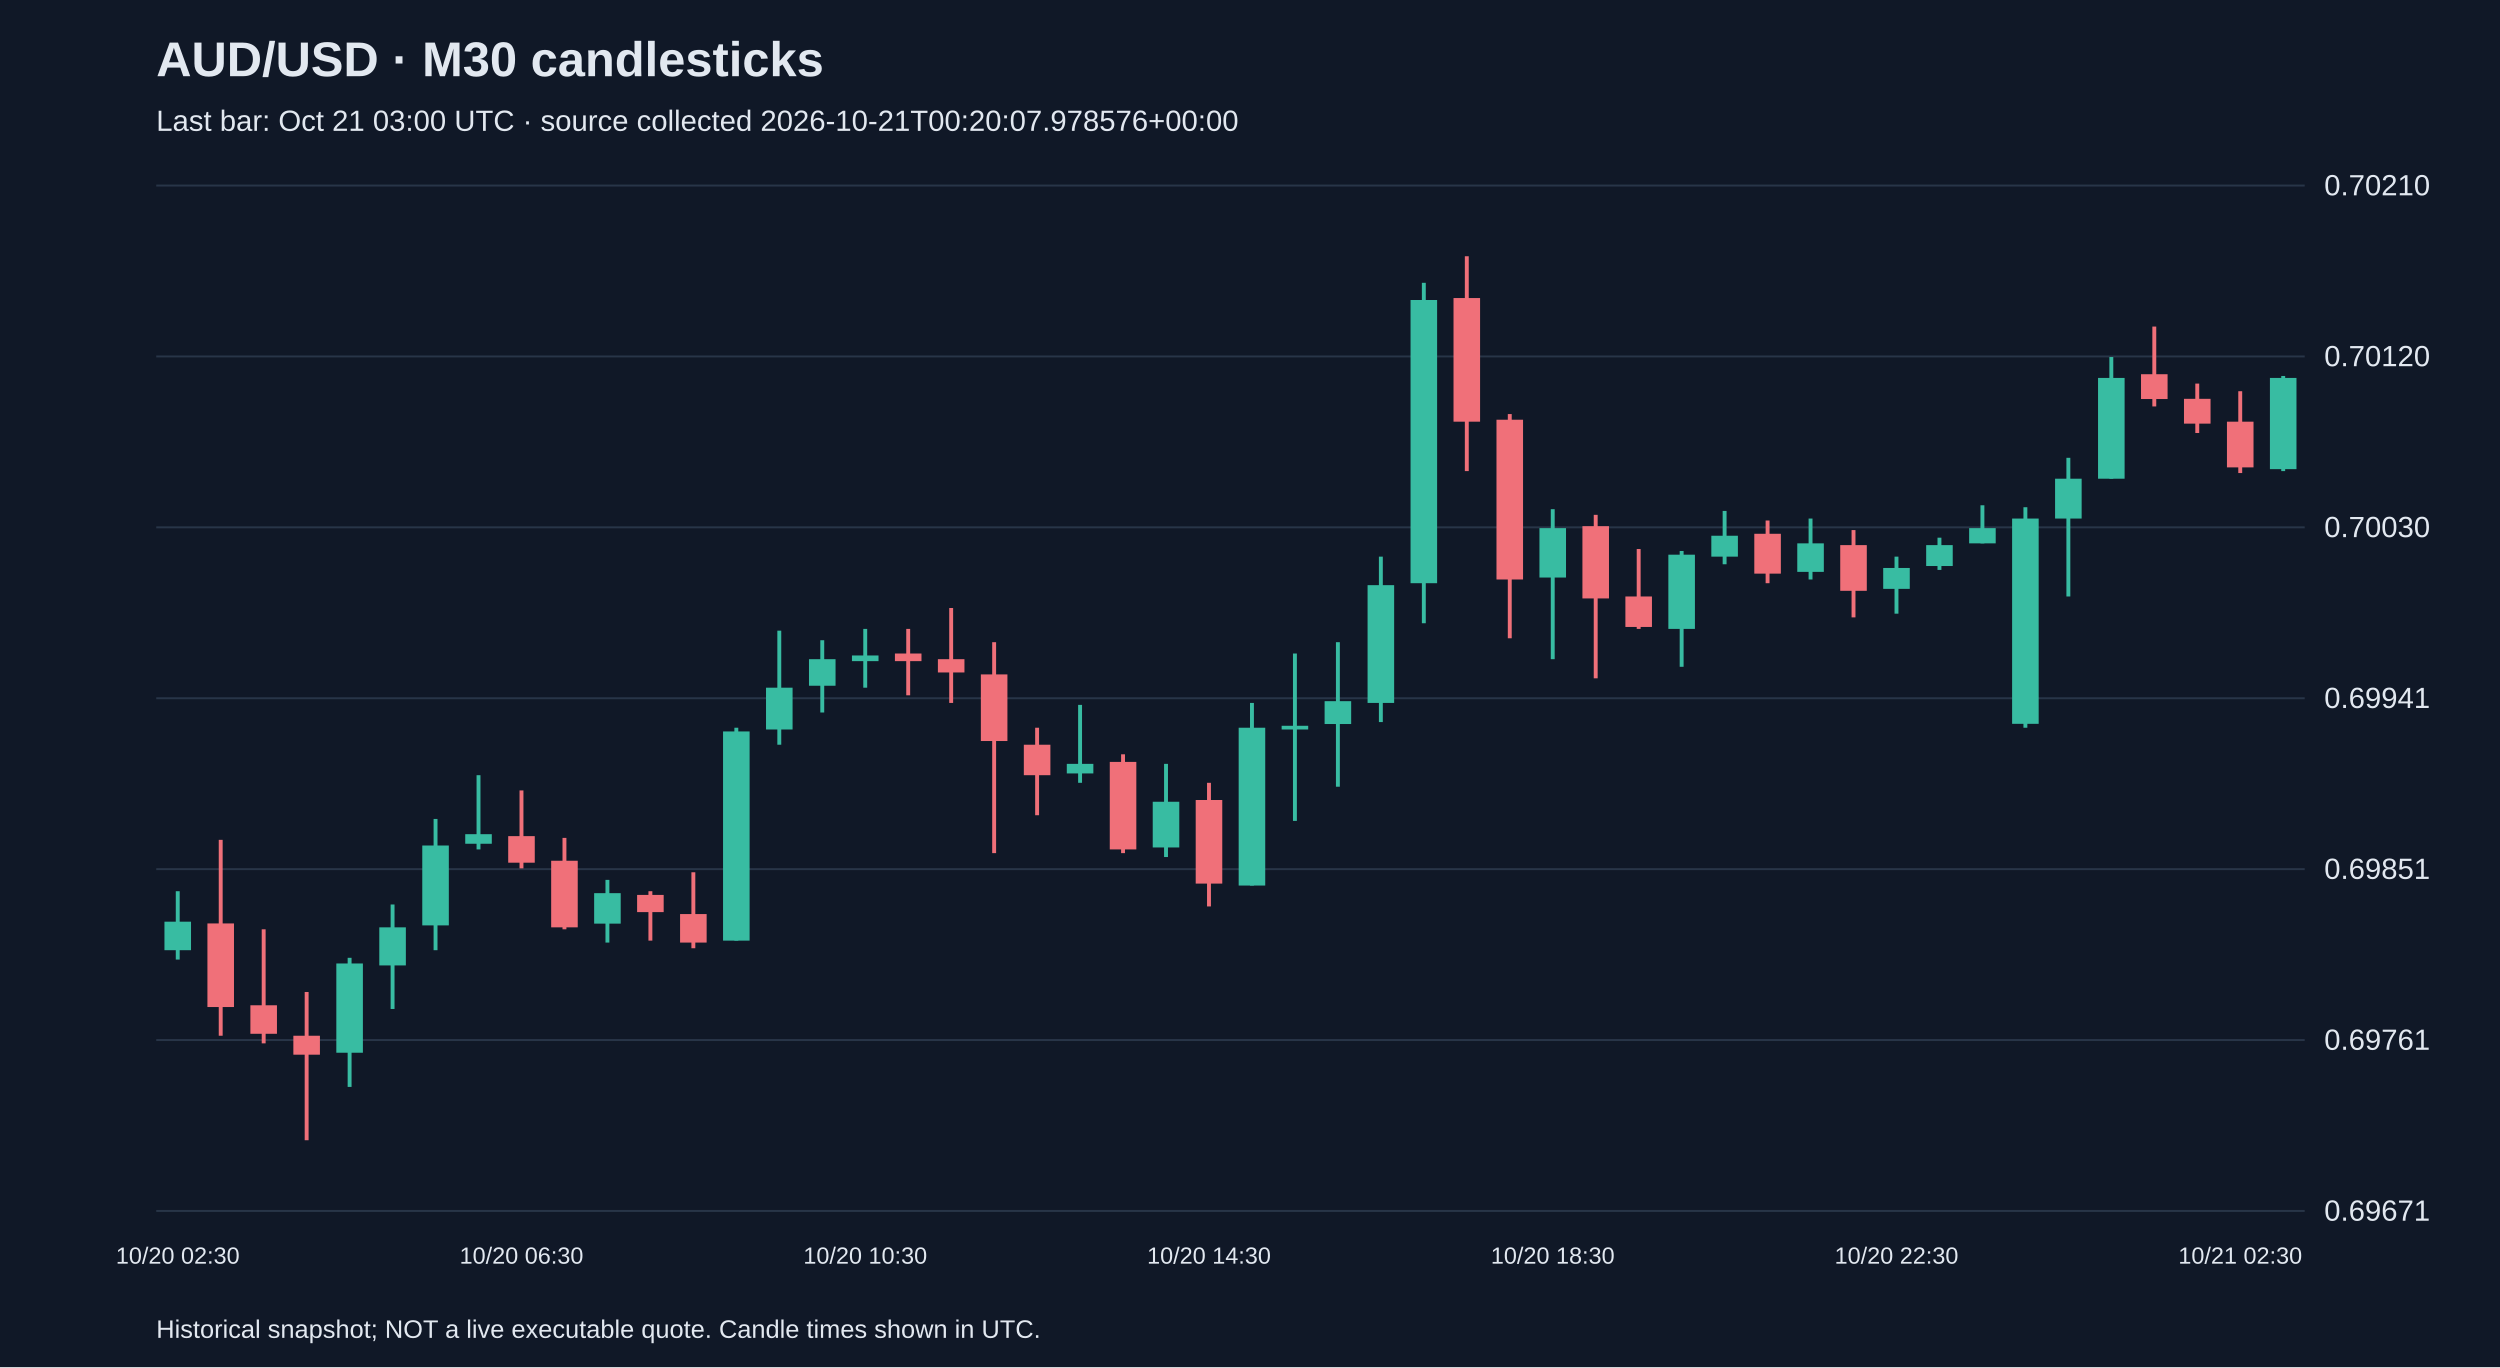
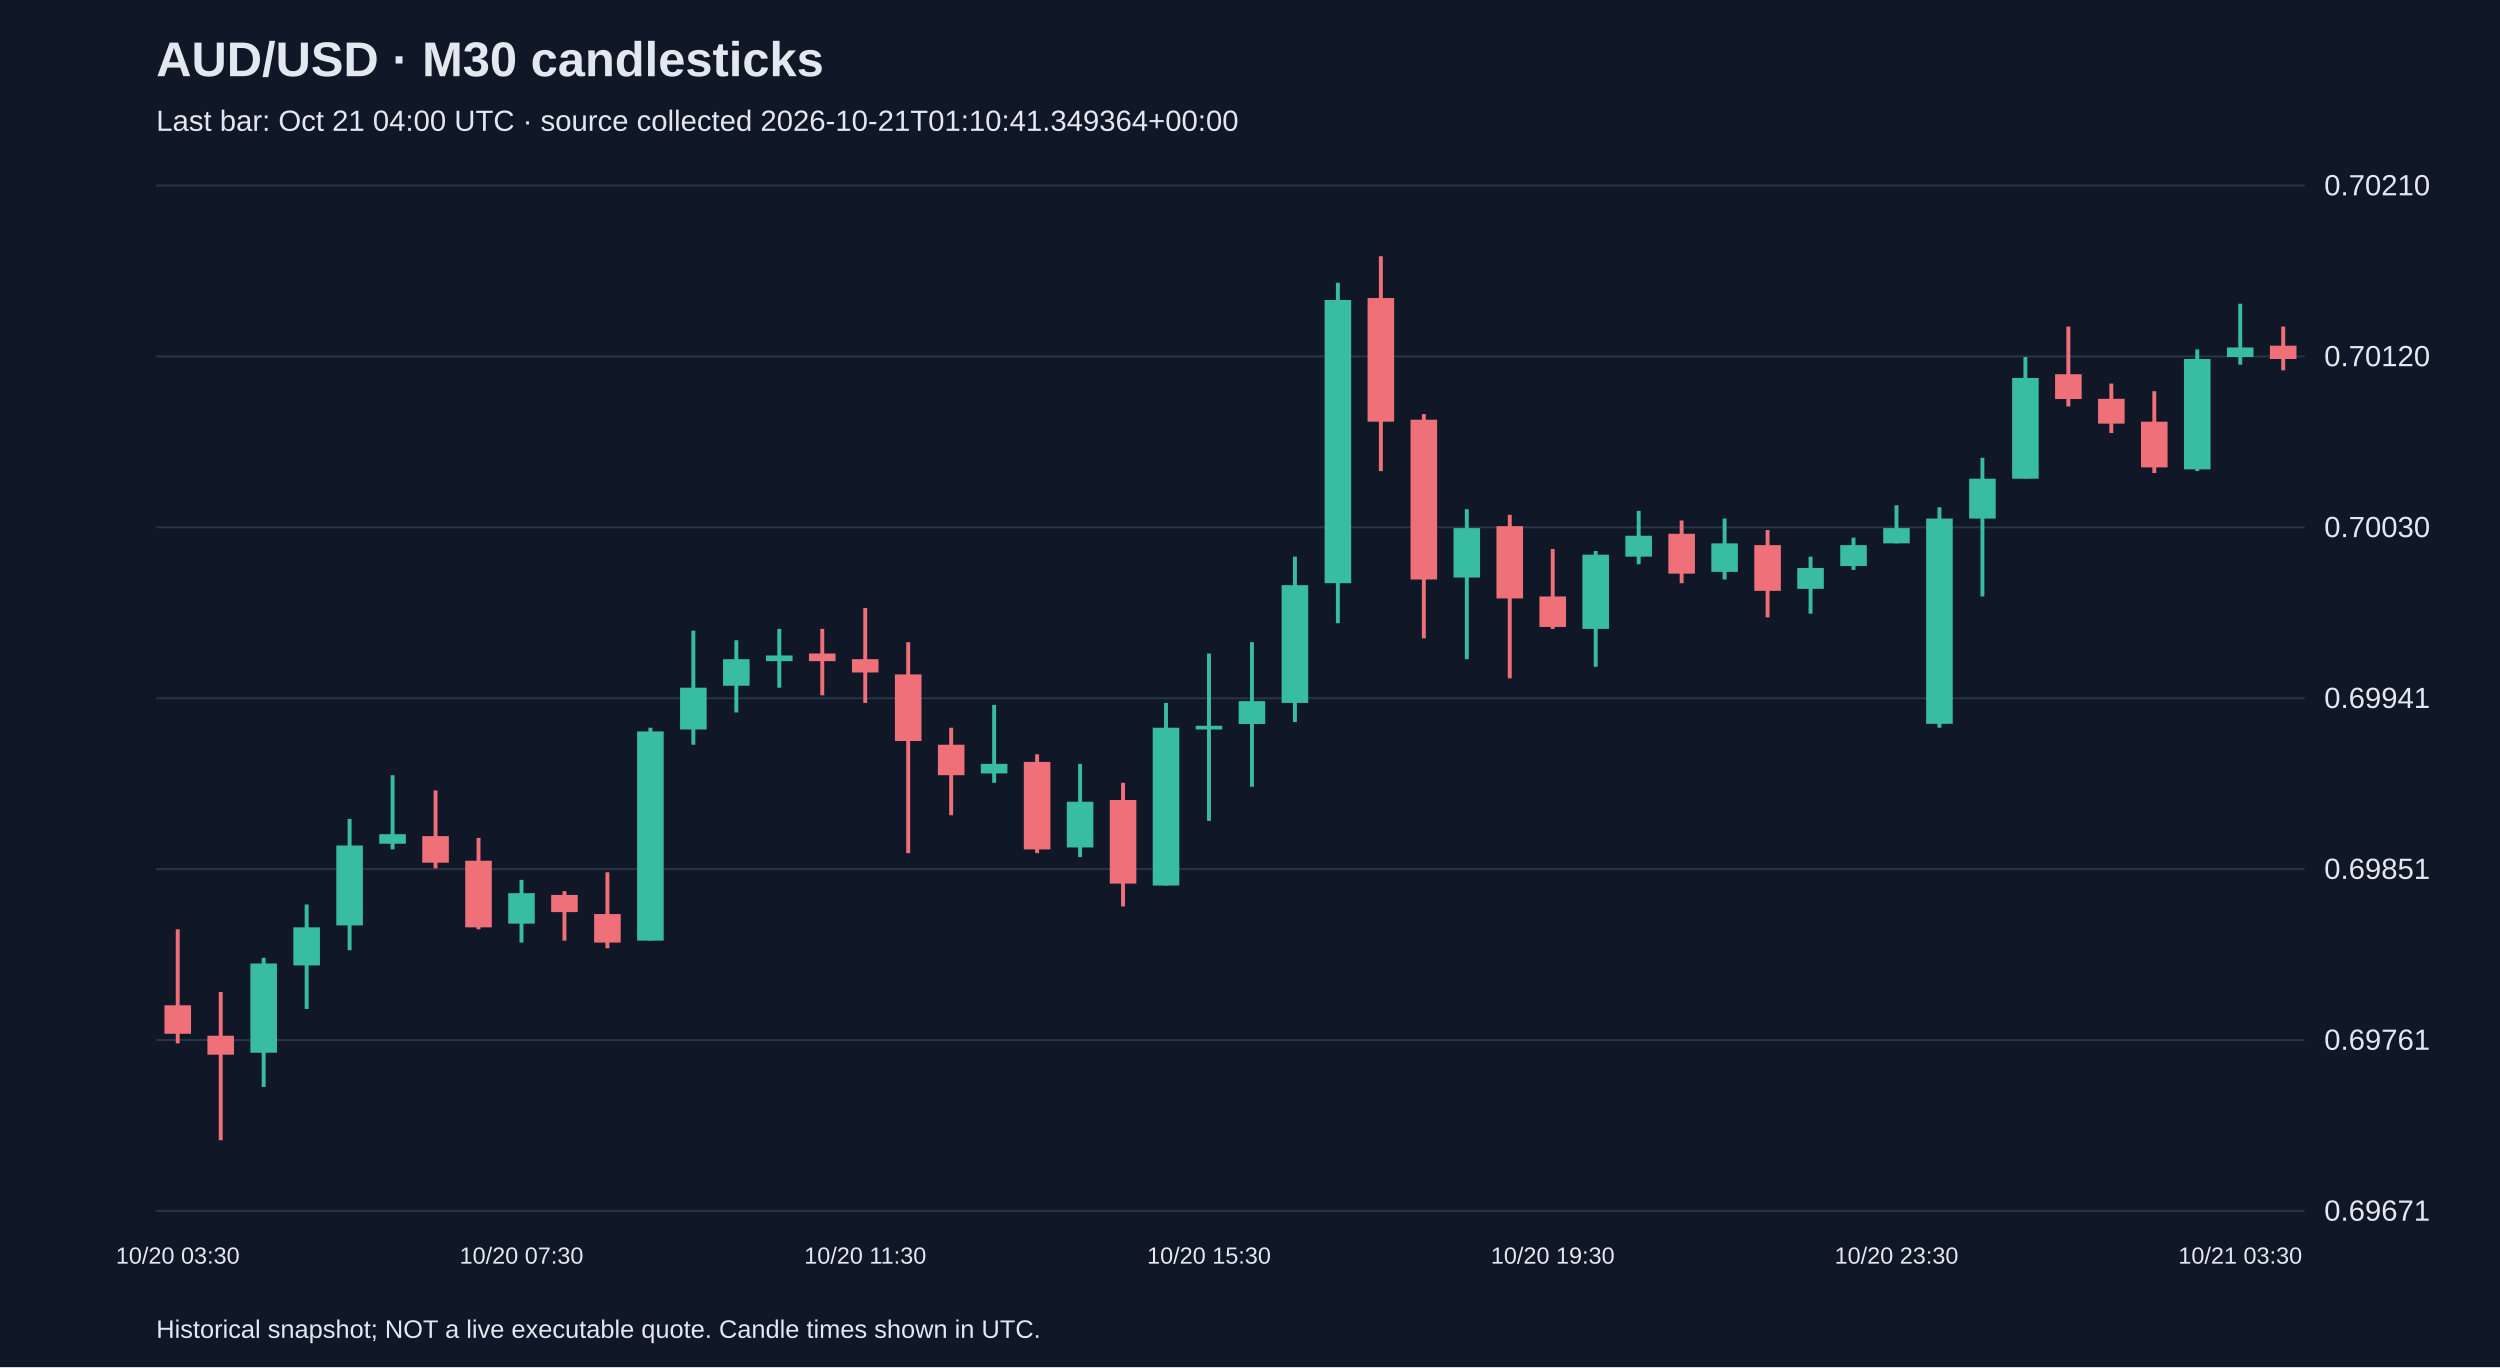
<svg xmlns="http://www.w3.org/2000/svg" viewBox="0 0 1280 700">
  <rect width="100%" height="100%" fill="#101827" />
  <style>text{font-family:Arial,sans-serif;fill:#e2e8f0}</style>
  <text x="80" y="39" font-size="25" font-weight="bold">AUD/USD · M30 candlesticks</text>
-   <text x="80" y="67" font-size="15" fill="#a6b1c5">Last bar: Oct 21 03:00 UTC · source collected 2026-10-21T00:20:07.978576+00:00</text>
+   <text x="80" y="67" font-size="15" fill="#a6b1c5">Last bar: Oct 21 04:00 UTC · source collected 2026-10-21T01:10:41.349364+00:00</text>
  <line x1="80" y1="620.0" x2="1180" y2="620.0" stroke="#283548" />
  <text x="1190" y="625.0" font-size="15">0.69671</text>
  <line x1="80" y1="532.5" x2="1180" y2="532.5" stroke="#283548" />
  <text x="1190" y="537.5" font-size="15">0.69761</text>
  <line x1="80" y1="445.0" x2="1180" y2="445.0" stroke="#283548" />
  <text x="1190" y="450.0" font-size="15">0.69851</text>
  <line x1="80" y1="357.5" x2="1180" y2="357.5" stroke="#283548" />
  <text x="1190" y="362.5" font-size="15">0.69941</text>
  <line x1="80" y1="270.0" x2="1180" y2="270.0" stroke="#283548" />
  <text x="1190" y="275.0" font-size="15">0.70030</text>
  <line x1="80" y1="182.5" x2="1180" y2="182.5" stroke="#283548" />
  <text x="1190" y="187.5" font-size="15">0.70120</text>
  <line x1="80" y1="95.0" x2="1180" y2="95.0" stroke="#283548" />
  <text x="1190" y="100.0" font-size="15">0.70210</text>
-   <line x1="91.0" y1="456.3" x2="91.0" y2="491.3" stroke="#38bca2" stroke-width="2" />
-   <rect x="84.2" y="471.9" width="13.6" height="14.6" fill="#38bca2" />
-   <text x="91.0" y="647" text-anchor="middle" font-size="12">10/20 02:30</text>
-   <line x1="113.0" y1="430.0" x2="113.0" y2="530.3" stroke="#f07079" stroke-width="2" />
-   <rect x="106.2" y="472.8" width="13.6" height="42.8" fill="#f07079" />
-   <line x1="135.0" y1="475.8" x2="135.0" y2="534.2" stroke="#f07079" stroke-width="2" />
-   <rect x="128.2" y="514.7" width="13.6" height="14.6" fill="#f07079" />
-   <line x1="157.0" y1="507.9" x2="157.0" y2="583.8" stroke="#f07079" stroke-width="2" />
-   <rect x="150.2" y="530.3" width="13.6" height="9.7" fill="#f07079" />
-   <line x1="179.0" y1="490.4" x2="179.0" y2="556.5" stroke="#38bca2" stroke-width="2" />
-   <rect x="172.2" y="493.3" width="13.6" height="45.7" fill="#38bca2" />
-   <line x1="201.0" y1="463.1" x2="201.0" y2="516.6" stroke="#38bca2" stroke-width="2" />
-   <rect x="194.2" y="474.8" width="13.6" height="19.5" fill="#38bca2" />
-   <line x1="223.0" y1="419.3" x2="223.0" y2="486.5" stroke="#38bca2" stroke-width="2" />
-   <rect x="216.2" y="432.9" width="13.6" height="40.9" fill="#38bca2" />
-   <line x1="245.0" y1="396.9" x2="245.0" y2="434.9" stroke="#38bca2" stroke-width="2" />
-   <rect x="238.2" y="427.1" width="13.6" height="4.9" fill="#38bca2" />
-   <line x1="267.0" y1="404.7" x2="267.0" y2="444.6" stroke="#f07079" stroke-width="2" />
-   <rect x="260.2" y="428.1" width="13.6" height="13.6" fill="#f07079" />
-   <text x="267.0" y="647" text-anchor="middle" font-size="12">10/20 06:30</text>
-   <line x1="289.0" y1="429.0" x2="289.0" y2="475.8" stroke="#f07079" stroke-width="2" />
-   <rect x="282.2" y="440.7" width="13.6" height="34.1" fill="#f07079" />
-   <line x1="311.0" y1="450.5" x2="311.0" y2="482.6" stroke="#38bca2" stroke-width="2" />
-   <rect x="304.2" y="457.3" width="13.6" height="15.6" fill="#38bca2" />
-   <line x1="333.0" y1="456.3" x2="333.0" y2="481.6" stroke="#f07079" stroke-width="2" />
-   <rect x="326.2" y="458.2" width="13.6" height="8.8" fill="#f07079" />
-   <line x1="355.0" y1="446.6" x2="355.0" y2="485.5" stroke="#f07079" stroke-width="2" />
-   <rect x="348.2" y="468.0" width="13.6" height="14.6" fill="#f07079" />
-   <line x1="377.0" y1="372.6" x2="377.0" y2="481.6" stroke="#38bca2" stroke-width="2" />
-   <rect x="370.2" y="374.5" width="13.6" height="107.1" fill="#38bca2" />
-   <line x1="399.0" y1="322.9" x2="399.0" y2="381.3" stroke="#38bca2" stroke-width="2" />
-   <rect x="392.2" y="352.1" width="13.6" height="21.4" fill="#38bca2" />
-   <line x1="421.0" y1="327.8" x2="421.0" y2="364.8" stroke="#38bca2" stroke-width="2" />
-   <rect x="414.2" y="337.5" width="13.6" height="13.6" fill="#38bca2" />
-   <line x1="443.0" y1="322.0" x2="443.0" y2="352.1" stroke="#38bca2" stroke-width="2" />
-   <rect x="436.2" y="335.6" width="13.6" height="2.9" fill="#38bca2" />
-   <text x="443.0" y="647" text-anchor="middle" font-size="12">10/20 10:30</text>
-   <line x1="465.0" y1="322.0" x2="465.0" y2="356.0" stroke="#f07079" stroke-width="2" />
-   <rect x="458.2" y="334.6" width="13.6" height="3.9" fill="#f07079" />
-   <line x1="487.0" y1="311.3" x2="487.0" y2="359.9" stroke="#f07079" stroke-width="2" />
-   <rect x="480.2" y="337.5" width="13.6" height="6.8" fill="#f07079" />
-   <line x1="509.0" y1="328.8" x2="509.0" y2="436.8" stroke="#f07079" stroke-width="2" />
-   <rect x="502.2" y="345.3" width="13.6" height="34.1" fill="#f07079" />
-   <line x1="531.0" y1="372.6" x2="531.0" y2="417.4" stroke="#f07079" stroke-width="2" />
-   <rect x="524.2" y="381.3" width="13.6" height="15.6" fill="#f07079" />
-   <line x1="553.0" y1="360.9" x2="553.0" y2="400.8" stroke="#38bca2" stroke-width="2" />
-   <rect x="546.2" y="391.1" width="13.6" height="4.9" fill="#38bca2" />
-   <line x1="575.0" y1="386.2" x2="575.0" y2="436.8" stroke="#f07079" stroke-width="2" />
-   <rect x="568.2" y="390.1" width="13.6" height="44.8" fill="#f07079" />
-   <line x1="597.0" y1="391.1" x2="597.0" y2="438.8" stroke="#38bca2" stroke-width="2" />
-   <rect x="590.2" y="410.5" width="13.6" height="23.4" fill="#38bca2" />
-   <line x1="619.0" y1="400.8" x2="619.0" y2="464.1" stroke="#f07079" stroke-width="2" />
-   <rect x="612.2" y="409.6" width="13.6" height="42.8" fill="#f07079" />
-   <text x="619.0" y="647" text-anchor="middle" font-size="12">10/20 14:30</text>
-   <line x1="641.0" y1="359.9" x2="641.0" y2="453.4" stroke="#38bca2" stroke-width="2" />
-   <rect x="634.2" y="372.6" width="13.6" height="80.8" fill="#38bca2" />
-   <line x1="663.0" y1="334.6" x2="663.0" y2="420.3" stroke="#38bca2" stroke-width="2" />
-   <rect x="656.2" y="371.6" width="13.6" height="1.9" fill="#38bca2" />
-   <line x1="685.0" y1="328.8" x2="685.0" y2="402.8" stroke="#38bca2" stroke-width="2" />
-   <rect x="678.2" y="359.0" width="13.6" height="11.7" fill="#38bca2" />
-   <line x1="707.0" y1="285.0" x2="707.0" y2="369.7" stroke="#38bca2" stroke-width="2" />
-   <rect x="700.2" y="299.6" width="13.6" height="60.3" fill="#38bca2" />
-   <line x1="729.0" y1="144.8" x2="729.0" y2="319.1" stroke="#38bca2" stroke-width="2" />
-   <rect x="722.2" y="153.6" width="13.6" height="145.0" fill="#38bca2" />
-   <line x1="751.0" y1="131.2" x2="751.0" y2="241.2" stroke="#f07079" stroke-width="2" />
-   <rect x="744.2" y="152.6" width="13.6" height="63.3" fill="#f07079" />
-   <line x1="773.0" y1="212.0" x2="773.0" y2="326.8" stroke="#f07079" stroke-width="2" />
-   <rect x="766.2" y="214.9" width="13.6" height="81.8" fill="#f07079" />
-   <line x1="795.0" y1="260.7" x2="795.0" y2="337.5" stroke="#38bca2" stroke-width="2" />
-   <rect x="788.2" y="270.4" width="13.6" height="25.3" fill="#38bca2" />
-   <text x="795.0" y="647" text-anchor="middle" font-size="12">10/20 18:30</text>
-   <line x1="817.0" y1="263.6" x2="817.0" y2="347.3" stroke="#f07079" stroke-width="2" />
-   <rect x="810.2" y="269.4" width="13.6" height="37.0" fill="#f07079" />
-   <line x1="839.0" y1="281.1" x2="839.0" y2="322.0" stroke="#f07079" stroke-width="2" />
-   <rect x="832.2" y="305.4" width="13.6" height="15.6" fill="#f07079" />
-   <line x1="861.0" y1="282.1" x2="861.0" y2="341.4" stroke="#38bca2" stroke-width="2" />
-   <rect x="854.2" y="284.0" width="13.6" height="38.0" fill="#38bca2" />
-   <line x1="883.0" y1="261.6" x2="883.0" y2="288.9" stroke="#38bca2" stroke-width="2" />
-   <rect x="876.2" y="274.3" width="13.6" height="10.7" fill="#38bca2" />
-   <line x1="905.0" y1="266.5" x2="905.0" y2="298.6" stroke="#f07079" stroke-width="2" />
-   <rect x="898.2" y="273.3" width="13.6" height="20.4" fill="#f07079" />
-   <line x1="927.0" y1="265.5" x2="927.0" y2="296.7" stroke="#38bca2" stroke-width="2" />
-   <rect x="920.2" y="278.2" width="13.6" height="14.6" fill="#38bca2" />
-   <line x1="949.0" y1="271.4" x2="949.0" y2="316.1" stroke="#f07079" stroke-width="2" />
-   <rect x="942.2" y="279.1" width="13.6" height="23.4" fill="#f07079" />
-   <line x1="971.0" y1="285.0" x2="971.0" y2="314.2" stroke="#38bca2" stroke-width="2" />
-   <rect x="964.2" y="290.8" width="13.6" height="10.7" fill="#38bca2" />
-   <text x="971.0" y="647" text-anchor="middle" font-size="12">10/20 22:30</text>
-   <line x1="993.0" y1="275.3" x2="993.0" y2="291.8" stroke="#38bca2" stroke-width="2" />
-   <rect x="986.2" y="279.1" width="13.6" height="10.7" fill="#38bca2" />
-   <line x1="1015.0" y1="258.7" x2="1015.0" y2="278.2" stroke="#38bca2" stroke-width="2" />
-   <rect x="1008.2" y="270.4" width="13.6" height="7.8" fill="#38bca2" />
-   <line x1="1037.0" y1="259.7" x2="1037.0" y2="372.6" stroke="#38bca2" stroke-width="2" />
-   <rect x="1030.2" y="265.5" width="13.6" height="105.1" fill="#38bca2" />
-   <line x1="1059.0" y1="234.4" x2="1059.0" y2="305.4" stroke="#38bca2" stroke-width="2" />
-   <rect x="1052.2" y="245.1" width="13.6" height="20.4" fill="#38bca2" />
-   <line x1="1081.0" y1="182.8" x2="1081.0" y2="245.1" stroke="#38bca2" stroke-width="2" />
-   <rect x="1074.2" y="193.5" width="13.6" height="51.6" fill="#38bca2" />
-   <line x1="1103.0" y1="167.2" x2="1103.0" y2="208.1" stroke="#f07079" stroke-width="2" />
-   <rect x="1096.2" y="191.6" width="13.6" height="12.7" fill="#f07079" />
-   <line x1="1125.0" y1="196.4" x2="1125.0" y2="221.7" stroke="#f07079" stroke-width="2" />
-   <rect x="1118.2" y="204.2" width="13.6" height="12.7" fill="#f07079" />
-   <line x1="1147.0" y1="200.3" x2="1147.0" y2="242.2" stroke="#f07079" stroke-width="2" />
-   <rect x="1140.2" y="215.9" width="13.6" height="23.4" fill="#f07079" />
-   <text x="1147.0" y="647" text-anchor="middle" font-size="12">10/21 02:30</text>
-   <line x1="1169.0" y1="192.5" x2="1169.0" y2="241.2" stroke="#38bca2" stroke-width="2" />
-   <rect x="1162.2" y="193.5" width="13.6" height="46.7" fill="#38bca2" />
+   <line x1="91.0" y1="475.8" x2="91.0" y2="534.2" stroke="#f07079" stroke-width="2" />
+   <rect x="84.2" y="514.7" width="13.6" height="14.6" fill="#f07079" />
+   <text x="91.0" y="647" text-anchor="middle" font-size="12">10/20 03:30</text>
+   <line x1="113.0" y1="507.9" x2="113.0" y2="583.8" stroke="#f07079" stroke-width="2" />
+   <rect x="106.2" y="530.3" width="13.6" height="9.7" fill="#f07079" />
+   <line x1="135.0" y1="490.4" x2="135.0" y2="556.5" stroke="#38bca2" stroke-width="2" />
+   <rect x="128.2" y="493.3" width="13.6" height="45.7" fill="#38bca2" />
+   <line x1="157.0" y1="463.1" x2="157.0" y2="516.6" stroke="#38bca2" stroke-width="2" />
+   <rect x="150.2" y="474.8" width="13.6" height="19.5" fill="#38bca2" />
+   <line x1="179.0" y1="419.3" x2="179.0" y2="486.5" stroke="#38bca2" stroke-width="2" />
+   <rect x="172.2" y="432.9" width="13.6" height="40.9" fill="#38bca2" />
+   <line x1="201.0" y1="396.9" x2="201.0" y2="434.9" stroke="#38bca2" stroke-width="2" />
+   <rect x="194.2" y="427.1" width="13.6" height="4.9" fill="#38bca2" />
+   <line x1="223.0" y1="404.7" x2="223.0" y2="444.6" stroke="#f07079" stroke-width="2" />
+   <rect x="216.2" y="428.1" width="13.6" height="13.6" fill="#f07079" />
+   <line x1="245.0" y1="429.0" x2="245.0" y2="475.8" stroke="#f07079" stroke-width="2" />
+   <rect x="238.2" y="440.7" width="13.6" height="34.1" fill="#f07079" />
+   <line x1="267.0" y1="450.5" x2="267.0" y2="482.6" stroke="#38bca2" stroke-width="2" />
+   <rect x="260.2" y="457.3" width="13.6" height="15.6" fill="#38bca2" />
+   <text x="267.0" y="647" text-anchor="middle" font-size="12">10/20 07:30</text>
+   <line x1="289.0" y1="456.3" x2="289.0" y2="481.6" stroke="#f07079" stroke-width="2" />
+   <rect x="282.2" y="458.2" width="13.6" height="8.8" fill="#f07079" />
+   <line x1="311.0" y1="446.6" x2="311.0" y2="485.5" stroke="#f07079" stroke-width="2" />
+   <rect x="304.2" y="468.0" width="13.6" height="14.6" fill="#f07079" />
+   <line x1="333.0" y1="372.6" x2="333.0" y2="481.6" stroke="#38bca2" stroke-width="2" />
+   <rect x="326.2" y="374.5" width="13.6" height="107.1" fill="#38bca2" />
+   <line x1="355.0" y1="322.9" x2="355.0" y2="381.3" stroke="#38bca2" stroke-width="2" />
+   <rect x="348.2" y="352.1" width="13.6" height="21.4" fill="#38bca2" />
+   <line x1="377.0" y1="327.8" x2="377.0" y2="364.8" stroke="#38bca2" stroke-width="2" />
+   <rect x="370.2" y="337.5" width="13.6" height="13.6" fill="#38bca2" />
+   <line x1="399.0" y1="322.0" x2="399.0" y2="352.1" stroke="#38bca2" stroke-width="2" />
+   <rect x="392.2" y="335.6" width="13.6" height="2.9" fill="#38bca2" />
+   <line x1="421.0" y1="322.0" x2="421.0" y2="356.0" stroke="#f07079" stroke-width="2" />
+   <rect x="414.2" y="334.6" width="13.6" height="3.9" fill="#f07079" />
+   <line x1="443.0" y1="311.3" x2="443.0" y2="359.9" stroke="#f07079" stroke-width="2" />
+   <rect x="436.2" y="337.5" width="13.6" height="6.8" fill="#f07079" />
+   <text x="443.0" y="647" text-anchor="middle" font-size="12">10/20 11:30</text>
+   <line x1="465.0" y1="328.8" x2="465.0" y2="436.8" stroke="#f07079" stroke-width="2" />
+   <rect x="458.2" y="345.3" width="13.6" height="34.1" fill="#f07079" />
+   <line x1="487.0" y1="372.6" x2="487.0" y2="417.4" stroke="#f07079" stroke-width="2" />
+   <rect x="480.2" y="381.3" width="13.6" height="15.6" fill="#f07079" />
+   <line x1="509.0" y1="360.9" x2="509.0" y2="400.8" stroke="#38bca2" stroke-width="2" />
+   <rect x="502.2" y="391.1" width="13.6" height="4.9" fill="#38bca2" />
+   <line x1="531.0" y1="386.2" x2="531.0" y2="436.8" stroke="#f07079" stroke-width="2" />
+   <rect x="524.2" y="390.1" width="13.6" height="44.8" fill="#f07079" />
+   <line x1="553.0" y1="391.1" x2="553.0" y2="438.8" stroke="#38bca2" stroke-width="2" />
+   <rect x="546.2" y="410.5" width="13.6" height="23.4" fill="#38bca2" />
+   <line x1="575.0" y1="400.8" x2="575.0" y2="464.1" stroke="#f07079" stroke-width="2" />
+   <rect x="568.2" y="409.6" width="13.6" height="42.8" fill="#f07079" />
+   <line x1="597.0" y1="359.9" x2="597.0" y2="453.4" stroke="#38bca2" stroke-width="2" />
+   <rect x="590.2" y="372.6" width="13.6" height="80.8" fill="#38bca2" />
+   <line x1="619.0" y1="334.6" x2="619.0" y2="420.3" stroke="#38bca2" stroke-width="2" />
+   <rect x="612.2" y="371.6" width="13.6" height="1.9" fill="#38bca2" />
+   <text x="619.0" y="647" text-anchor="middle" font-size="12">10/20 15:30</text>
+   <line x1="641.0" y1="328.8" x2="641.0" y2="402.8" stroke="#38bca2" stroke-width="2" />
+   <rect x="634.2" y="359.0" width="13.6" height="11.7" fill="#38bca2" />
+   <line x1="663.0" y1="285.0" x2="663.0" y2="369.7" stroke="#38bca2" stroke-width="2" />
+   <rect x="656.2" y="299.6" width="13.6" height="60.3" fill="#38bca2" />
+   <line x1="685.0" y1="144.8" x2="685.0" y2="319.1" stroke="#38bca2" stroke-width="2" />
+   <rect x="678.2" y="153.6" width="13.6" height="145.0" fill="#38bca2" />
+   <line x1="707.0" y1="131.2" x2="707.0" y2="241.2" stroke="#f07079" stroke-width="2" />
+   <rect x="700.2" y="152.6" width="13.6" height="63.3" fill="#f07079" />
+   <line x1="729.0" y1="212.0" x2="729.0" y2="326.8" stroke="#f07079" stroke-width="2" />
+   <rect x="722.2" y="214.9" width="13.6" height="81.8" fill="#f07079" />
+   <line x1="751.0" y1="260.7" x2="751.0" y2="337.5" stroke="#38bca2" stroke-width="2" />
+   <rect x="744.2" y="270.4" width="13.6" height="25.3" fill="#38bca2" />
+   <line x1="773.0" y1="263.6" x2="773.0" y2="347.3" stroke="#f07079" stroke-width="2" />
+   <rect x="766.2" y="269.4" width="13.6" height="37.0" fill="#f07079" />
+   <line x1="795.0" y1="281.1" x2="795.0" y2="322.0" stroke="#f07079" stroke-width="2" />
+   <rect x="788.2" y="305.4" width="13.6" height="15.6" fill="#f07079" />
+   <text x="795.0" y="647" text-anchor="middle" font-size="12">10/20 19:30</text>
+   <line x1="817.0" y1="282.1" x2="817.0" y2="341.4" stroke="#38bca2" stroke-width="2" />
+   <rect x="810.2" y="284.0" width="13.6" height="38.0" fill="#38bca2" />
+   <line x1="839.0" y1="261.6" x2="839.0" y2="288.9" stroke="#38bca2" stroke-width="2" />
+   <rect x="832.2" y="274.3" width="13.6" height="10.7" fill="#38bca2" />
+   <line x1="861.0" y1="266.5" x2="861.0" y2="298.6" stroke="#f07079" stroke-width="2" />
+   <rect x="854.2" y="273.3" width="13.6" height="20.4" fill="#f07079" />
+   <line x1="883.0" y1="265.5" x2="883.0" y2="296.7" stroke="#38bca2" stroke-width="2" />
+   <rect x="876.2" y="278.2" width="13.6" height="14.6" fill="#38bca2" />
+   <line x1="905.0" y1="271.4" x2="905.0" y2="316.1" stroke="#f07079" stroke-width="2" />
+   <rect x="898.2" y="279.1" width="13.6" height="23.4" fill="#f07079" />
+   <line x1="927.0" y1="285.0" x2="927.0" y2="314.2" stroke="#38bca2" stroke-width="2" />
+   <rect x="920.2" y="290.8" width="13.6" height="10.7" fill="#38bca2" />
+   <line x1="949.0" y1="275.3" x2="949.0" y2="291.8" stroke="#38bca2" stroke-width="2" />
+   <rect x="942.2" y="279.1" width="13.6" height="10.7" fill="#38bca2" />
+   <line x1="971.0" y1="258.7" x2="971.0" y2="278.2" stroke="#38bca2" stroke-width="2" />
+   <rect x="964.2" y="270.4" width="13.6" height="7.8" fill="#38bca2" />
+   <text x="971.0" y="647" text-anchor="middle" font-size="12">10/20 23:30</text>
+   <line x1="993.0" y1="259.7" x2="993.0" y2="372.6" stroke="#38bca2" stroke-width="2" />
+   <rect x="986.2" y="265.5" width="13.6" height="105.1" fill="#38bca2" />
+   <line x1="1015.0" y1="234.4" x2="1015.0" y2="305.4" stroke="#38bca2" stroke-width="2" />
+   <rect x="1008.2" y="245.1" width="13.6" height="20.4" fill="#38bca2" />
+   <line x1="1037.0" y1="182.8" x2="1037.0" y2="245.1" stroke="#38bca2" stroke-width="2" />
+   <rect x="1030.2" y="193.5" width="13.6" height="51.6" fill="#38bca2" />
+   <line x1="1059.0" y1="167.2" x2="1059.0" y2="208.1" stroke="#f07079" stroke-width="2" />
+   <rect x="1052.2" y="191.6" width="13.6" height="12.7" fill="#f07079" />
+   <line x1="1081.0" y1="196.4" x2="1081.0" y2="221.7" stroke="#f07079" stroke-width="2" />
+   <rect x="1074.2" y="204.2" width="13.6" height="12.7" fill="#f07079" />
+   <line x1="1103.0" y1="200.3" x2="1103.0" y2="242.2" stroke="#f07079" stroke-width="2" />
+   <rect x="1096.2" y="215.9" width="13.6" height="23.4" fill="#f07079" />
+   <line x1="1125.0" y1="178.9" x2="1125.0" y2="241.2" stroke="#38bca2" stroke-width="2" />
+   <rect x="1118.2" y="183.8" width="13.6" height="56.5" fill="#38bca2" />
+   <line x1="1147.0" y1="155.5" x2="1147.0" y2="186.7" stroke="#38bca2" stroke-width="2" />
+   <rect x="1140.2" y="177.9" width="13.6" height="4.9" fill="#38bca2" />
+   <text x="1147.0" y="647" text-anchor="middle" font-size="12">10/21 03:30</text>
+   <line x1="1169.0" y1="167.2" x2="1169.0" y2="189.6" stroke="#f07079" stroke-width="2" />
+   <rect x="1162.2" y="177.0" width="13.6" height="6.8" fill="#f07079" />
  <text x="80" y="685" font-size="13">Historical snapshot; NOT a live executable quote. Candle times shown in UTC.</text>
</svg>
